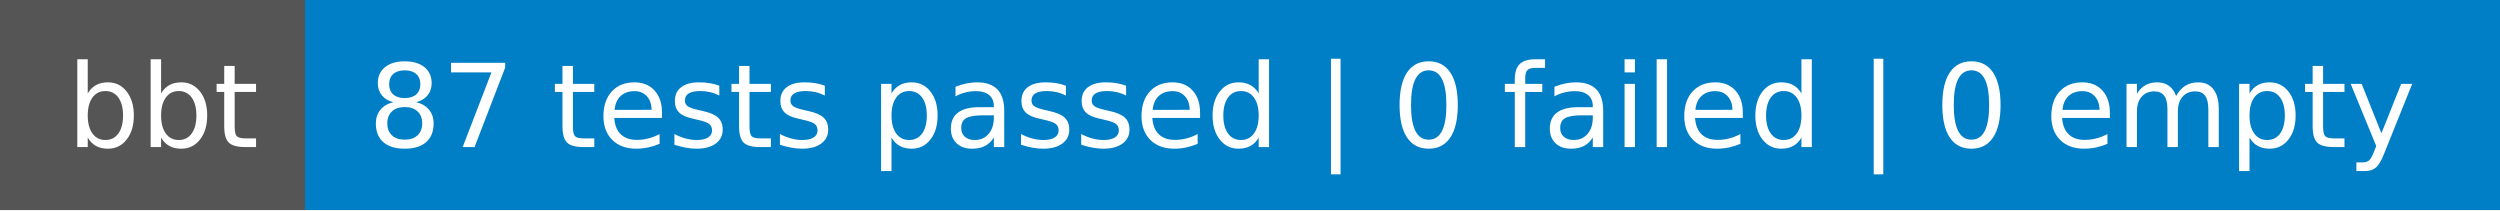
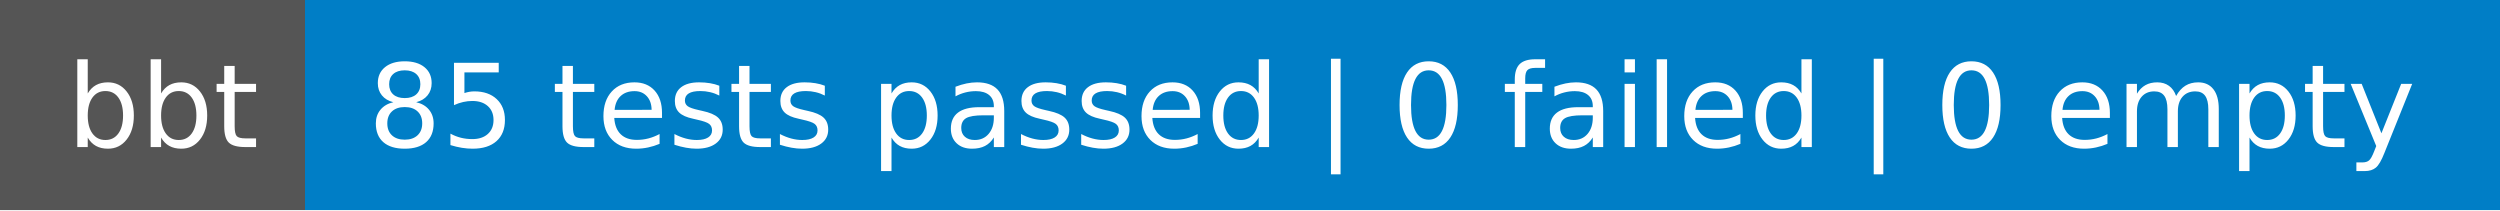
- <svg xmlns="http://www.w3.org/2000/svg" width="238" height="20" role="img" aria-label="bbt: 87 tests passed | 0 failed | 0 empty">
+ <svg xmlns="http://www.w3.org/2000/svg" width="238" height="20" role="img" aria-label="bbt: 85 tests passed | 0 failed | 0 empty">
  <g shape-rendering="crispEdges">
    <rect width="29" height="20" fill="#555" />
    <rect x="29" width="209" height="20" fill="#007ec6" />
  </g>
  <g fill="#fff" text-anchor="middle" font-family="Verdana,Geneva,DejaVu Sans,sans-serif" text-rendering="geometricPrecision" font-size="110">
    <text x="155" y="140" textLength="190" transform="scale(.1)">bbt</text>
-     <text x="1325" y="140" textLength="1990" transform="scale(.1)">87 tests passed | 0 failed | 0 empty</text>
+     <text x="1325" y="140" textLength="1990" transform="scale(.1)">85 tests passed | 0 failed | 0 empty</text>
  </g>
</svg>
